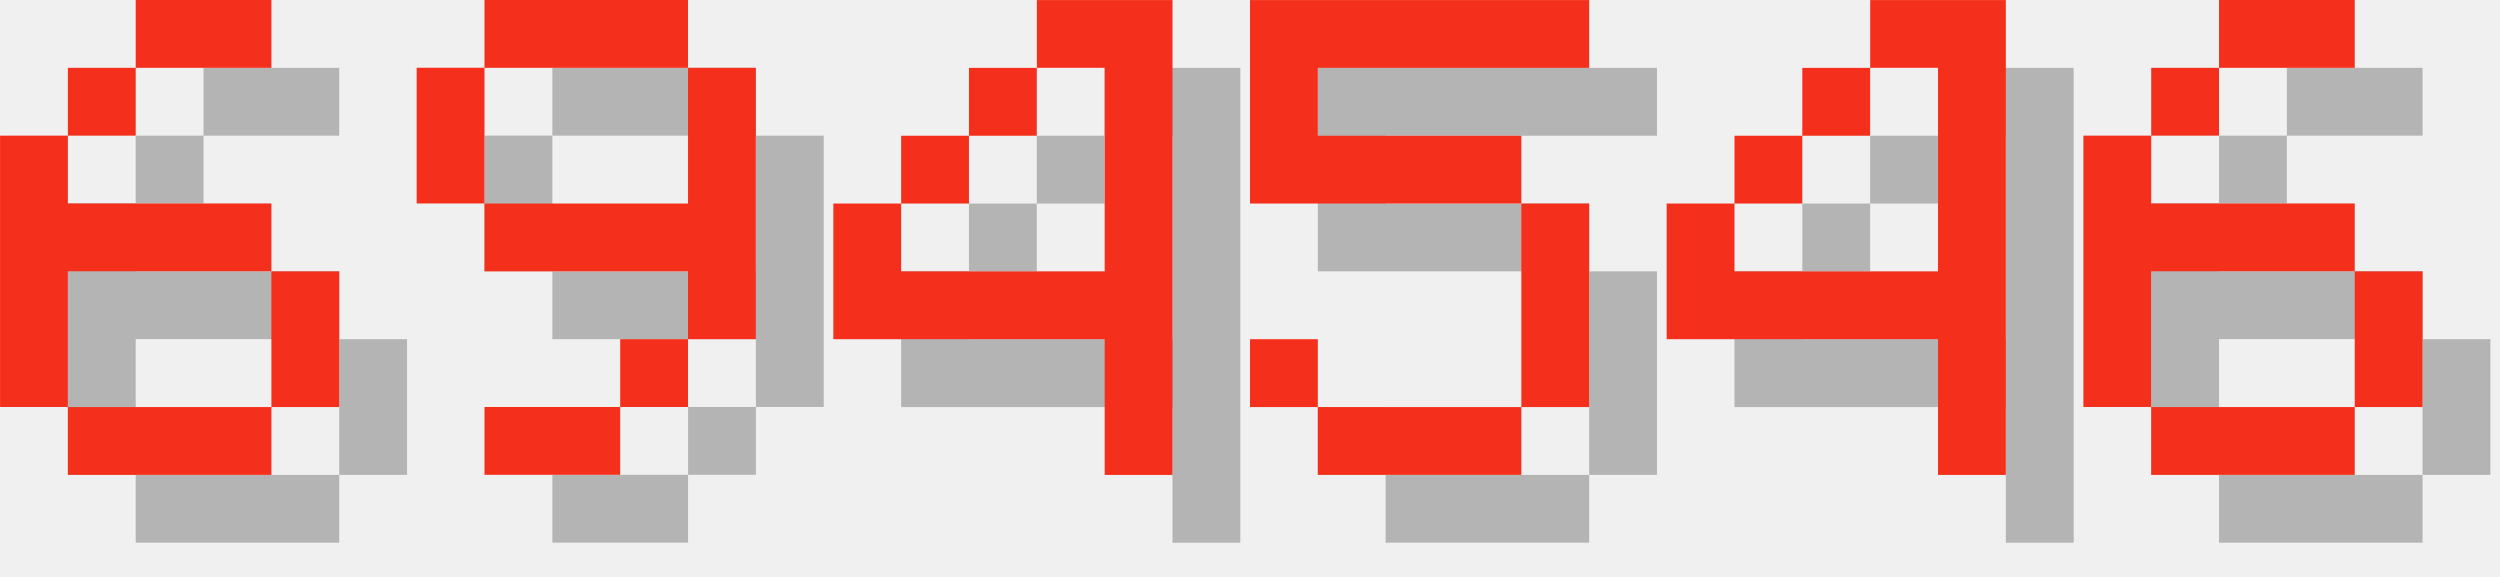
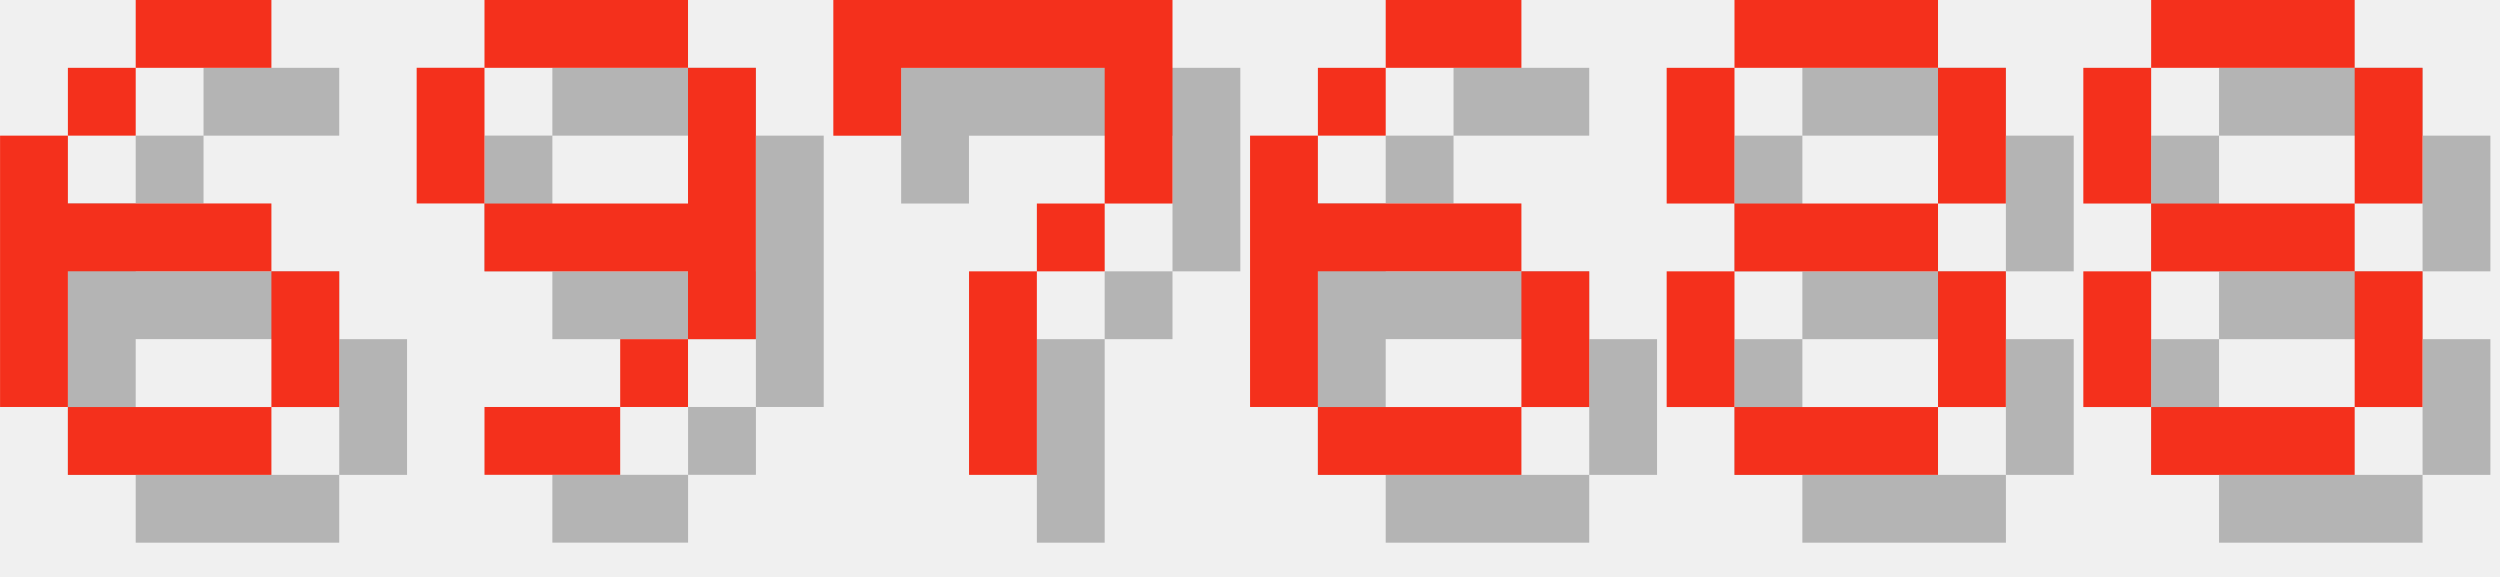
<svg xmlns="http://www.w3.org/2000/svg" version="1.1" width="156.0" height="36">
  <style>
        .text-foreground {
            fill: #F4301C;
        }
        .text-shadow {
            fill: #000000;
            fill-opacity: 0.25;
        }
    </style>
  <g class="digit" id="digit_6" transform="translate(0.0, 0), scale(4)">
    <path id="digit_6_shadow" class="text-shadow" d="m3.175 1.058v1.058h2.117v-1.058h-2.117zm0 1.058h-1.058v1.058h1.058v-1.058zm-1.058 1.058h-1.058v4.233h1.058v-2.117h3.175v-1.058h-3.175v-1.058zm3.175 2.117v2.117h1.058v-2.117h-1.058zm0 2.117h-3.175v1.058h3.175v-1.058z" fill-opacity=".5" style="paint-order:stroke fill markers" />
    <path id="digit_6_fg" class="text-foreground" d="m2.117 0v1.058h2.117v-1.058h-2.117zm0 1.058h-1.058v1.058h1.058v-1.058zm-1.058 1.058h-1.058v4.233h1.058v-2.117h3.175v-1.058h-3.175v-1.058zm3.175 2.117v2.117h1.058v-2.117h-1.058zm0 2.117h-3.175v1.058h3.175v-1.058z" fill="#fff" style="paint-order:stroke fill markers" />
  </g>
  <g class="digit" id="digit_9" transform="translate(26.0, 0), scale(4)">
    <path id="digit_9_shadow" class="text-shadow" d="m2.117 1.058v1.058h3.175v-1.058h-3.175zm3.175 1.058v2.117h-3.175v1.058h3.175v1.058h1.058v-4.233h-1.058zm0 4.233h-1.058v1.058h1.058v-1.058zm-1.058 1.058h-2.117v1.058h2.117v-1.058zm-2.117-3.175v-2.117h-1.058v2.117h1.058z" fill-opacity=".5" style="paint-order:stroke fill markers" />
    <path id="digit_9_fg" class="text-foreground" d="m1.058 0v1.058h3.175v-1.058h-3.175zm3.175 1.058v2.117h-3.175v1.058h3.175v1.058h1.058v-4.233h-1.058zm0 4.233h-1.058v1.058h1.058v-1.058zm-1.058 1.058h-2.117v1.058h2.117v-1.058zm-2.117-3.175v-2.117h-1.058v2.117h1.058z" fill="#fff" style="paint-order:stroke fill markers" />
  </g>
-   <g class="digit" id="digit_4" transform="translate(52.0, 0), scale(4)">
-     <path id="digit_4_shadow" class="text-shadow" d="m4.233 1.058v1.058h1.058v3.175h-3.175v-1.058h-1.058v2.117h4.233v2.117h1.058v-7.408h-2.117zm-2.117 3.175h1.058v-1.058h-1.058v1.058zm1.058-1.058h1.058v-1.058h-1.058v1.058z" fill-opacity=".5" style="paint-order:stroke fill markers" />
-     <path id="digit_4_fg" class="text-foreground" d="m3.175 0v1.058h1.058v3.175h-3.175v-1.058h-1.058v2.117h4.233v2.117h1.058v-7.408h-2.117zm-2.117 3.175h1.058v-1.058h-1.058v1.058zm1.058-1.058h1.058v-1.058h-1.058v1.058z" fill="#fff" style="paint-order:stroke fill markers" />
+   <g class="digit" id="digit_7" transform="translate(52.0, 0), scale(4)">
+     <path id="digit_7_shadow" class="text-shadow" d="m1.058 1.058 2e-6 2.117h1.058v-1.058h3.175v1.058l2e-7 1.058h-1.058v1.058h-1.058l4e-7 3.175 1.058 1e-7v-3.175h1.058v-1.058h1.058l5e-7 -1.058v-2.117z" fill-opacity=".5" style="paint-order:stroke fill markers" />
+     <path id="digit_7_fg" class="text-foreground" d="m0 0 2e-6 2.117h1.058v-1.058h3.175v1.058l2e-7 1.058h-1.058v1.058h-1.058l4e-7 3.175 1.058 1e-7v-3.175h1.058v-1.058h1.058l5e-7 -1.058v-2.117z" fill="#fff" style="paint-order:stroke fill markers" />
  </g>
-   <g class="digit" id="digit_5" transform="translate(78.0, 0), scale(4)">
-     <path id="digit_5_shadow" class="text-shadow" d="m1.058 1.058v3.175h4.233v3.175h-3.175v-1.058h-1.058v1.058h1.058v1.058h3.175v-1.058h1.058v-3.175h-1.058v-1.058h-3.175v-1.058h4.233v-1.058h-5.292z" fill-opacity=".5" style="paint-order:stroke fill markers" />
-     <path id="digit_5_fg" class="text-foreground" d="m0 0v3.175h4.233v3.175h-3.175v-1.058h-1.058v1.058h1.058v1.058h3.175v-1.058h1.058v-3.175h-1.058v-1.058h-3.175v-1.058h4.233v-1.058h-5.292z" fill="#fff" style="paint-order:stroke fill markers" />
-   </g>
-   <g class="digit" id="digit_4" transform="translate(104.0, 0), scale(4)">
-     <path id="digit_4_shadow" class="text-shadow" d="m4.233 1.058v1.058h1.058v3.175h-3.175v-1.058h-1.058v2.117h4.233v2.117h1.058v-7.408h-2.117zm-2.117 3.175h1.058v-1.058h-1.058v1.058zm1.058-1.058h1.058v-1.058h-1.058v1.058z" fill-opacity=".5" style="paint-order:stroke fill markers" />
-     <path id="digit_4_fg" class="text-foreground" d="m3.175 0v1.058h1.058v3.175h-3.175v-1.058h-1.058v2.117h4.233v2.117h1.058v-7.408h-2.117zm-2.117 3.175h1.058v-1.058h-1.058v1.058zm1.058-1.058h1.058v-1.058h-1.058v1.058z" fill="#fff" style="paint-order:stroke fill markers" />
-   </g>
-   <g class="digit" id="digit_6" transform="translate(130.0, 0), scale(4)">
+   <g class="digit" id="digit_6" transform="translate(78.0, 0), scale(4)">
    <path id="digit_6_shadow" class="text-shadow" d="m3.175 1.058v1.058h2.117v-1.058h-2.117zm0 1.058h-1.058v1.058h1.058v-1.058zm-1.058 1.058h-1.058v4.233h1.058v-2.117h3.175v-1.058h-3.175v-1.058zm3.175 2.117v2.117h1.058v-2.117h-1.058zm0 2.117h-3.175v1.058h3.175v-1.058z" fill-opacity=".5" style="paint-order:stroke fill markers" />
    <path id="digit_6_fg" class="text-foreground" d="m2.117 0v1.058h2.117v-1.058h-2.117zm0 1.058h-1.058v1.058h1.058v-1.058zm-1.058 1.058h-1.058v4.233h1.058v-2.117h3.175v-1.058h-3.175v-1.058zm3.175 2.117v2.117h1.058v-2.117h-1.058zm0 2.117h-3.175v1.058h3.175v-1.058z" fill="#fff" style="paint-order:stroke fill markers" />
  </g>
+   <g class="digit" id="digit_8" transform="translate(104.0, 0), scale(4)">
+     <path id="digit_8_shadow" class="text-shadow" d="m2.117 1.058v1.058h3.175v-1.058h-3.175zm3.175 1.058v2.117h1.058v-2.117h-1.058zm0 2.117h-3.175v1.058h3.175v-1.058zm0 1.058v2.117h1.058v-2.117h-1.058zm0 2.117h-3.175v1.058h3.175v-1.058zm-3.175 0v-2.117h-1.058v2.117h1.058zm0-3.175v-2.117h-1.058v2.117h1.058z" fill-opacity=".5" style="paint-order:stroke fill markers" />
+     <path id="digit_8_fg" class="text-foreground" d="m1.058 0v1.058h3.175v-1.058h-3.175zm3.175 1.058v2.117h1.058v-2.117h-1.058zm0 2.117h-3.175v1.058h3.175v-1.058zm0 1.058v2.117h1.058v-2.117h-1.058zm0 2.117h-3.175v1.058h3.175v-1.058zm-3.175 0v-2.117h-1.058v2.117h1.058zm0-3.175v-2.117h-1.058v2.117h1.058z" fill="#fff" style="paint-order:stroke fill markers" />
+   </g>
+   <g class="digit" id="digit_8" transform="translate(130.0, 0), scale(4)">
+     <path id="digit_8_shadow" class="text-shadow" d="m2.117 1.058v1.058h3.175v-1.058h-3.175zm3.175 1.058v2.117h1.058v-2.117h-1.058zm0 2.117h-3.175v1.058h3.175v-1.058zm0 1.058v2.117h1.058v-2.117h-1.058zm0 2.117h-3.175v1.058h3.175v-1.058zm-3.175 0v-2.117h-1.058v2.117h1.058zm0-3.175v-2.117h-1.058v2.117h1.058z" fill-opacity=".5" style="paint-order:stroke fill markers" />
+     <path id="digit_8_fg" class="text-foreground" d="m1.058 0v1.058h3.175v-1.058h-3.175zm3.175 1.058v2.117h1.058v-2.117h-1.058zm0 2.117h-3.175v1.058h3.175v-1.058zm0 1.058v2.117h1.058v-2.117h-1.058zm0 2.117h-3.175v1.058h3.175v-1.058zm-3.175 0v-2.117h-1.058v2.117h1.058zm0-3.175v-2.117h-1.058v2.117h1.058z" fill="#fff" style="paint-order:stroke fill markers" />
+   </g>
</svg>
